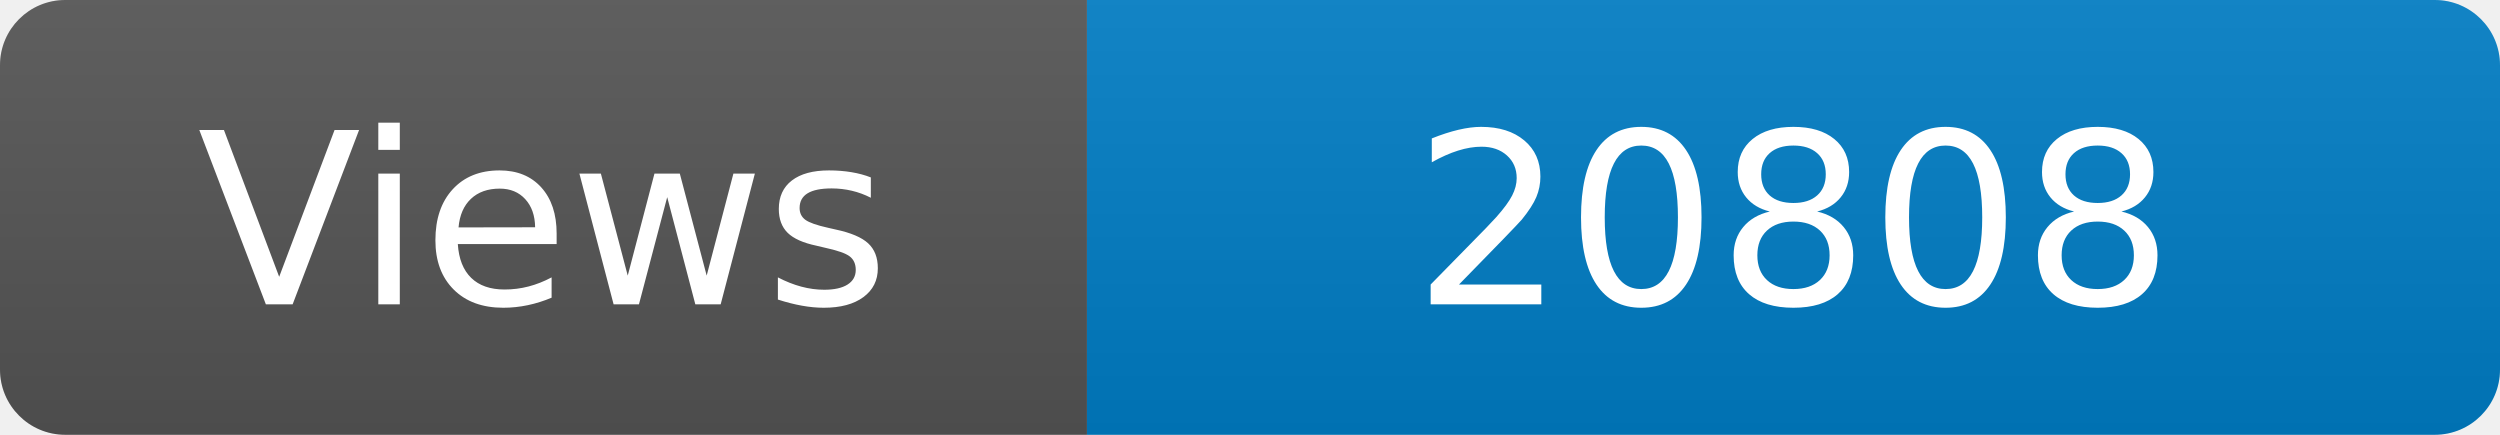
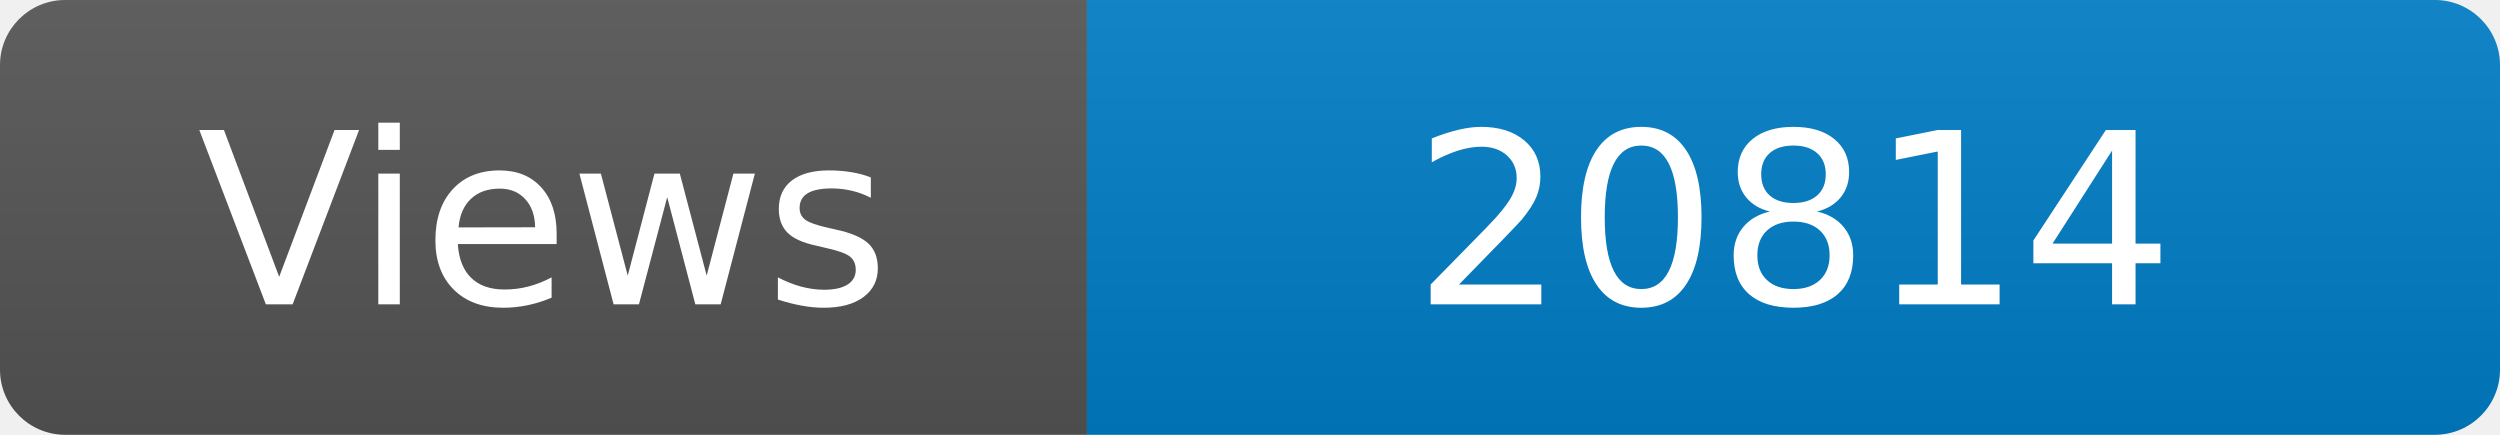
<svg xmlns="http://www.w3.org/2000/svg" width="115" height="20" role="img" aria-label="Maintained?: yes">
  <linearGradient id="s" x2="0" y2="100%">
    <stop offset="0" stop-color="#bbb" stop-opacity=".1" />
    <stop offset="1" stop-opacity=".1" />
  </linearGradient>
  <clipPath id="r">
    <rect width="115" height="20" rx="3" fill="#fff" />
  </clipPath>
  <g clip-path="url(#r)">
    <rect width="50" height="20" fill="#555" />
    <rect x="50" width="160" height="20" fill="#007ec6" />
    <rect width="115" height="20" fill="url(#s)" />
  </g>
  <g fill="#fff" text-anchor="middle" font-family="Verdana,Geneva,DejaVu Sans,sans-serif" font-size="110">
    <text x="250" y="140" transform="scale(.1)" fill="#fff">Views</text>
-     <text x="825" y="140" transform="scale(.1)" fill="#fff">20808</text>
+     <text x="825" y="140" transform="scale(.1)" fill="#fff">20814</text>
  </g>
</svg>
